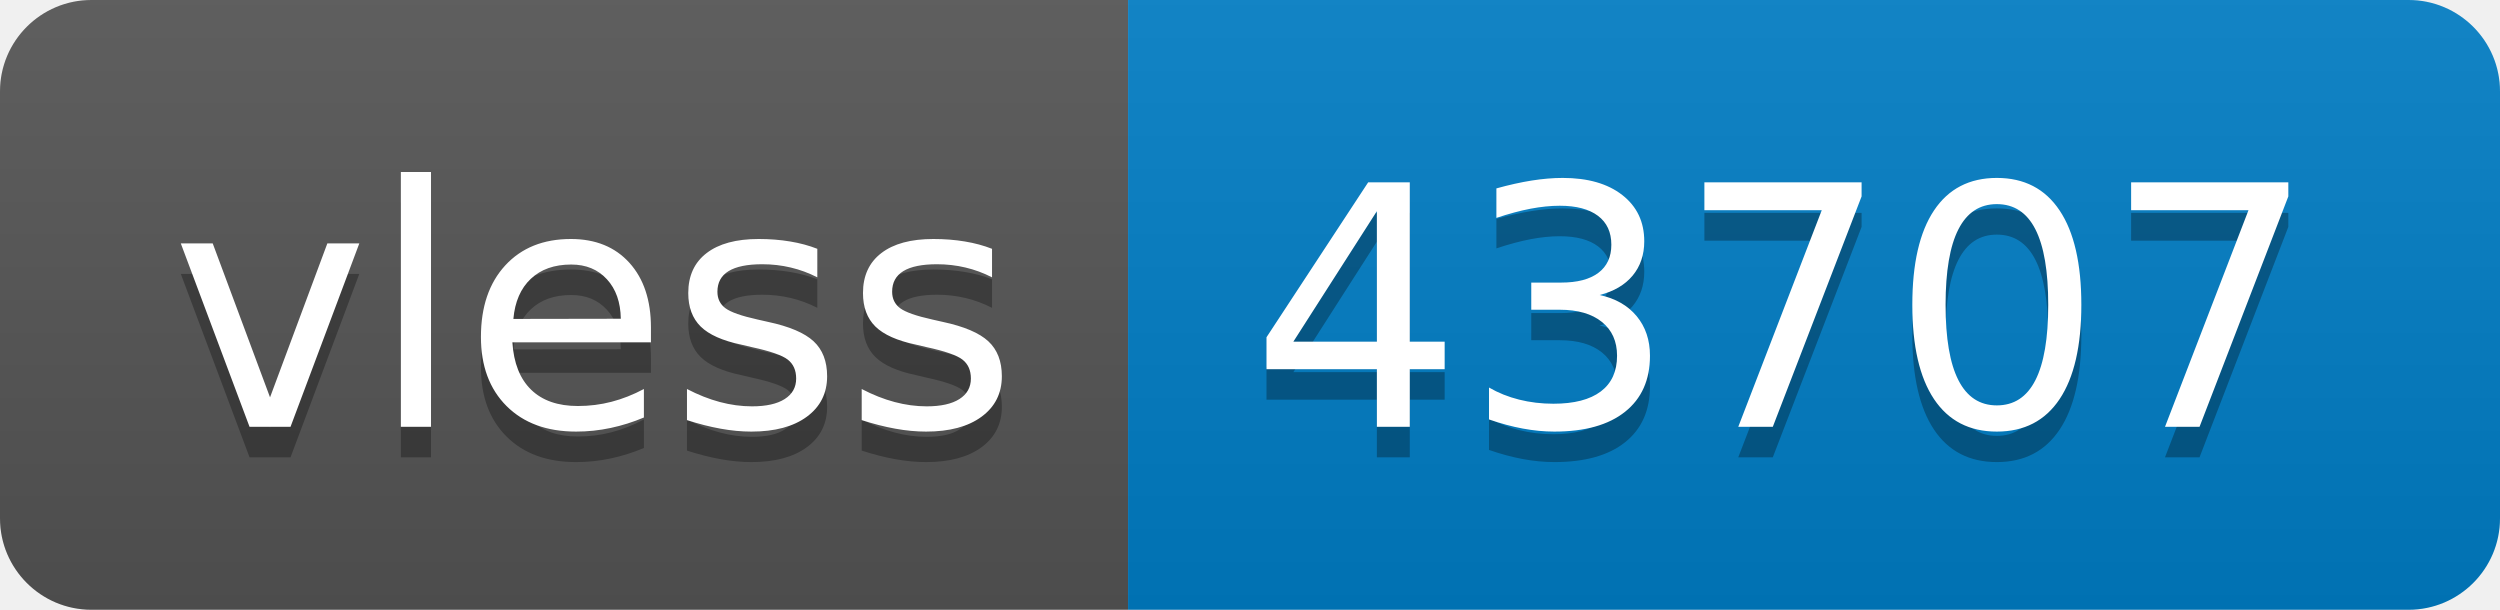
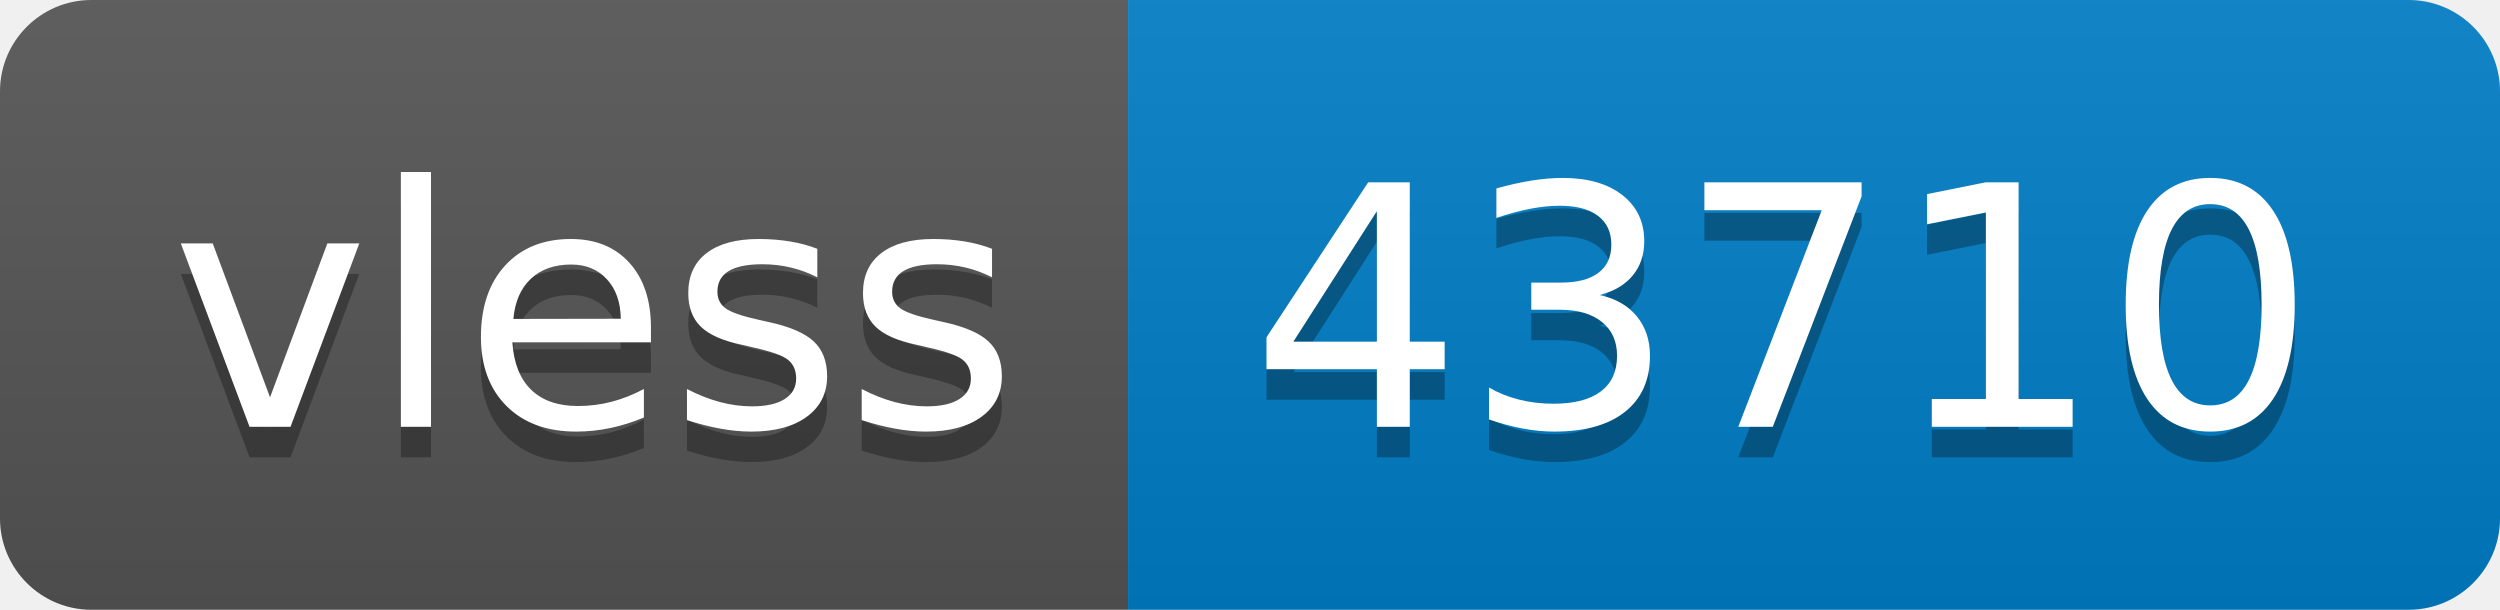
- <svg xmlns="http://www.w3.org/2000/svg" width="82" height="20" role="img" aria-label="vless: 43707">
+ <svg xmlns="http://www.w3.org/2000/svg" width="82" height="20" role="img" aria-label="vless: 43710">
  <linearGradient id="s" x2="0" y2="100%">
    <stop offset="0" stop-color="#bbb" stop-opacity=".1" />
    <stop offset="1" stop-opacity=".1" />
  </linearGradient>
  <clipPath id="r">
    <rect width="82" height="20" rx="3" fill="#fff" />
  </clipPath>
  <g clip-path="url(#r)">
    <rect width="37" height="20" fill="#555" />
    <rect x="37" width="45" height="20" fill="#007ec6" />
    <rect width="82" height="20" fill="url(#s)" />
  </g>
  <g fill="#fff" text-anchor="middle" font-family="Verdana,Geneva,DejaVu Sans,sans-serif" text-rendering="geometricPrecision" font-size="110">
    <text aria-hidden="true" x="195" y="150" fill="#010101" fill-opacity=".3" transform="scale(.1)" textLength="270">vless</text>
    <text x="195" y="140" transform="scale(.1)" fill="#fff" textLength="270">vless</text>
-     <text aria-hidden="true" x="585" y="150" fill="#010101" fill-opacity=".3" transform="scale(.1)" textLength="350">43707</text>
-     <text x="585" y="140" transform="scale(.1)" fill="#fff" textLength="350">43707</text>
+     <text aria-hidden="true" x="585" y="150" fill="#010101" fill-opacity=".3" transform="scale(.1)" textLength="350">43710</text>
+     <text x="585" y="140" transform="scale(.1)" fill="#fff" textLength="350">43710</text>
  </g>
</svg>
